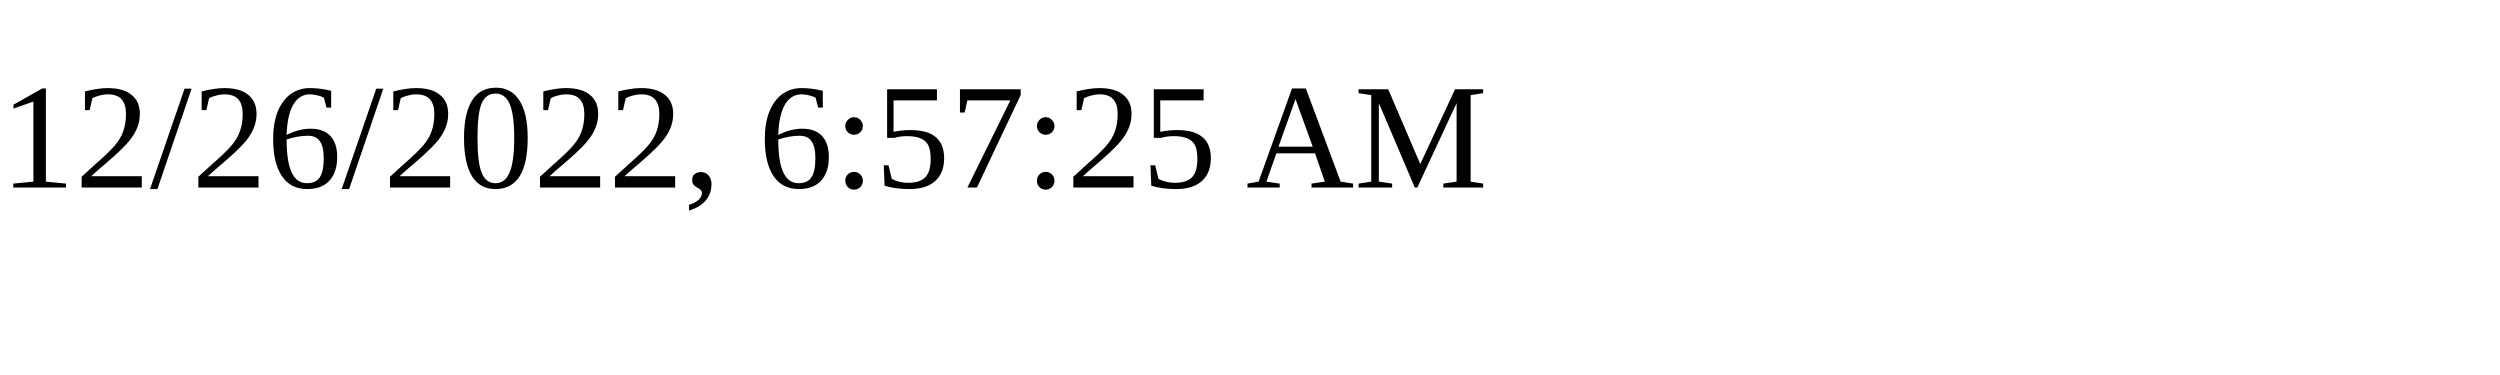
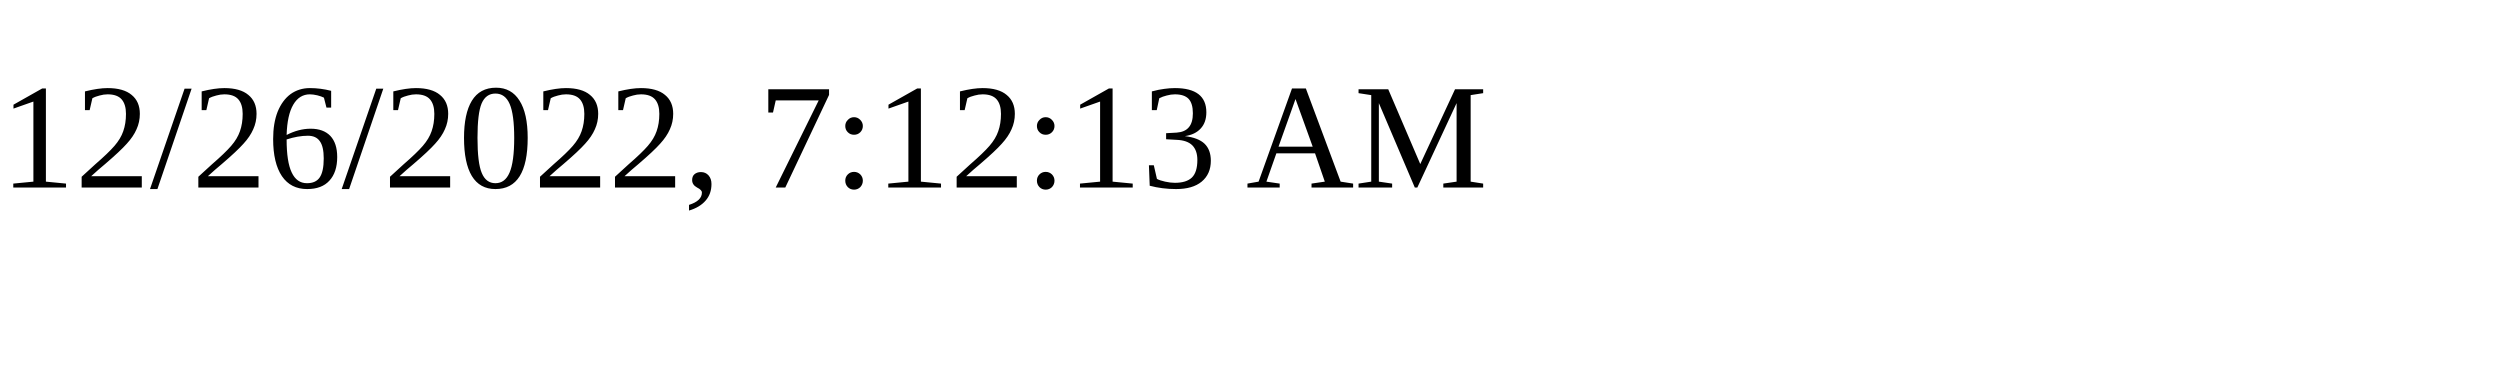
<svg xmlns="http://www.w3.org/2000/svg" height="30" width="200">
-   <text x="0" y="15">12/26/2022, 6:57:25 AM</text>
+   <text x="0" y="15">12/26/2022, 7:12:13 AM</text>
</svg>
